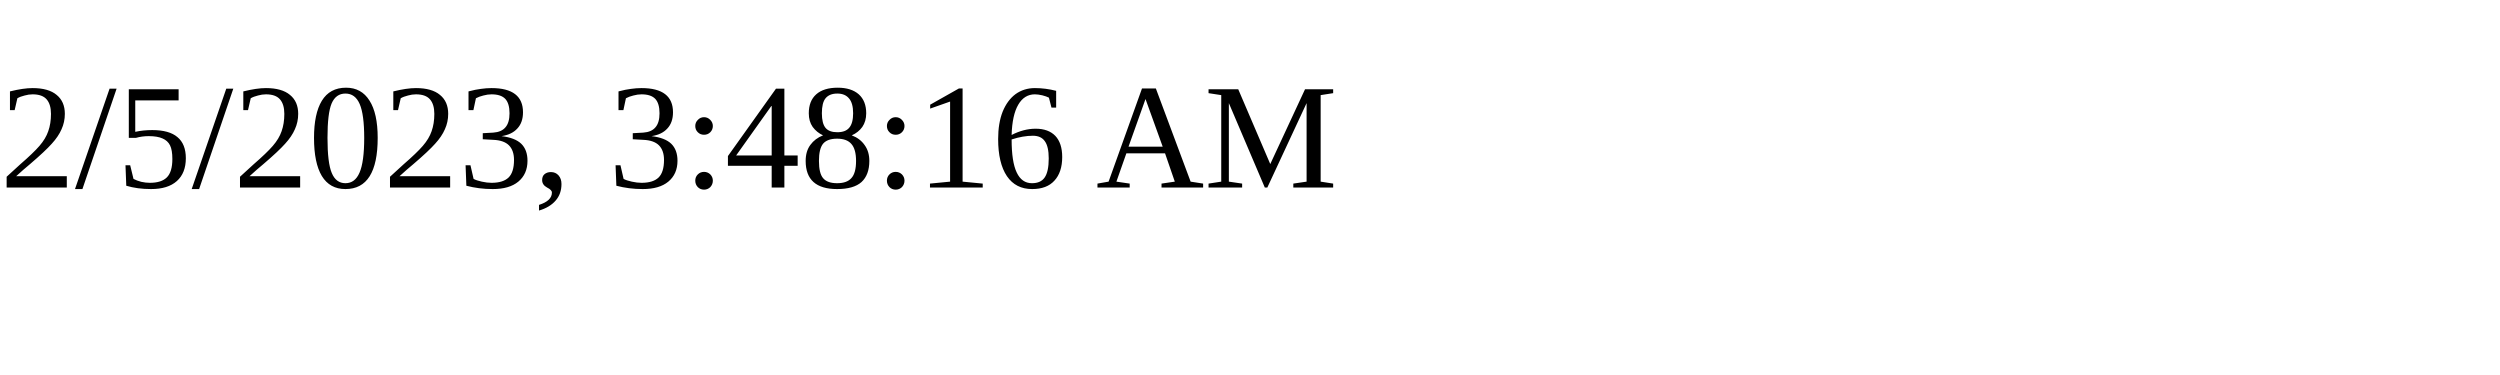
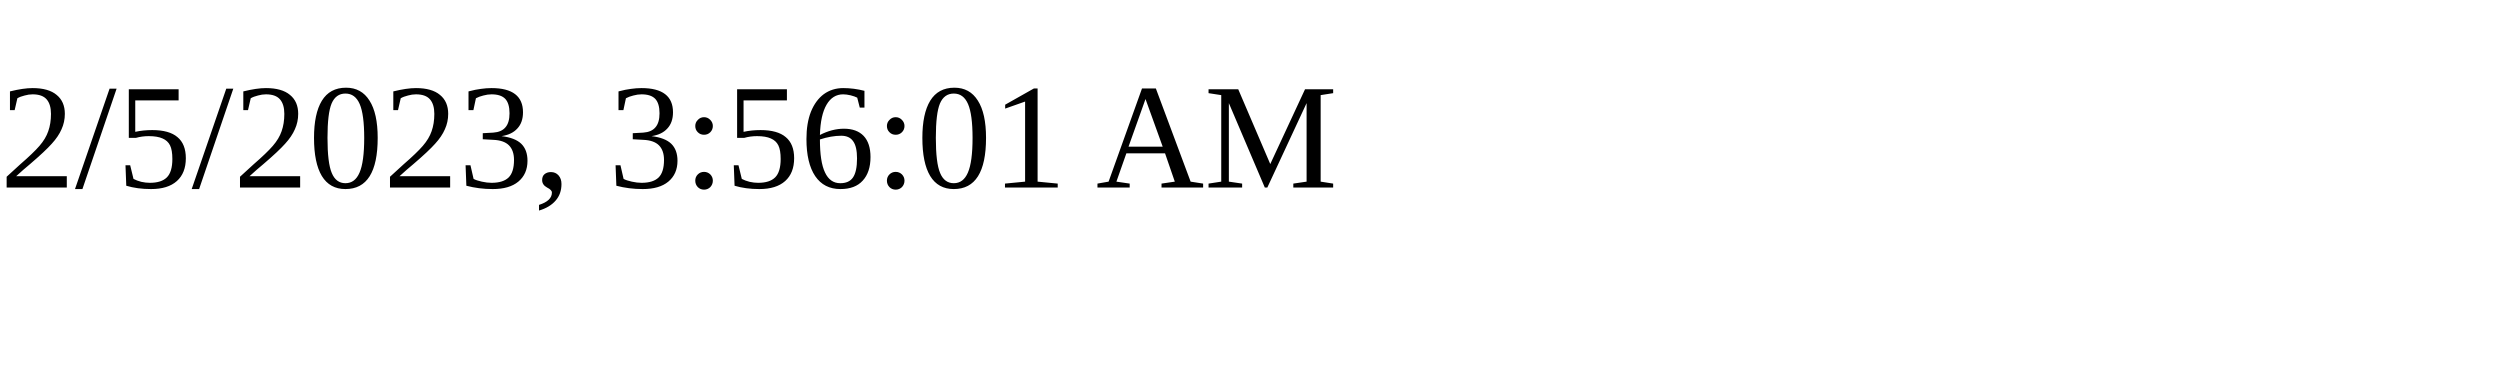
<svg xmlns="http://www.w3.org/2000/svg" height="30" width="200">
-   <text x="0" y="15">2/5/2023, 3:48:16 AM</text>
+   <text x="0" y="15">2/5/2023, 3:56:01 AM</text>
</svg>
